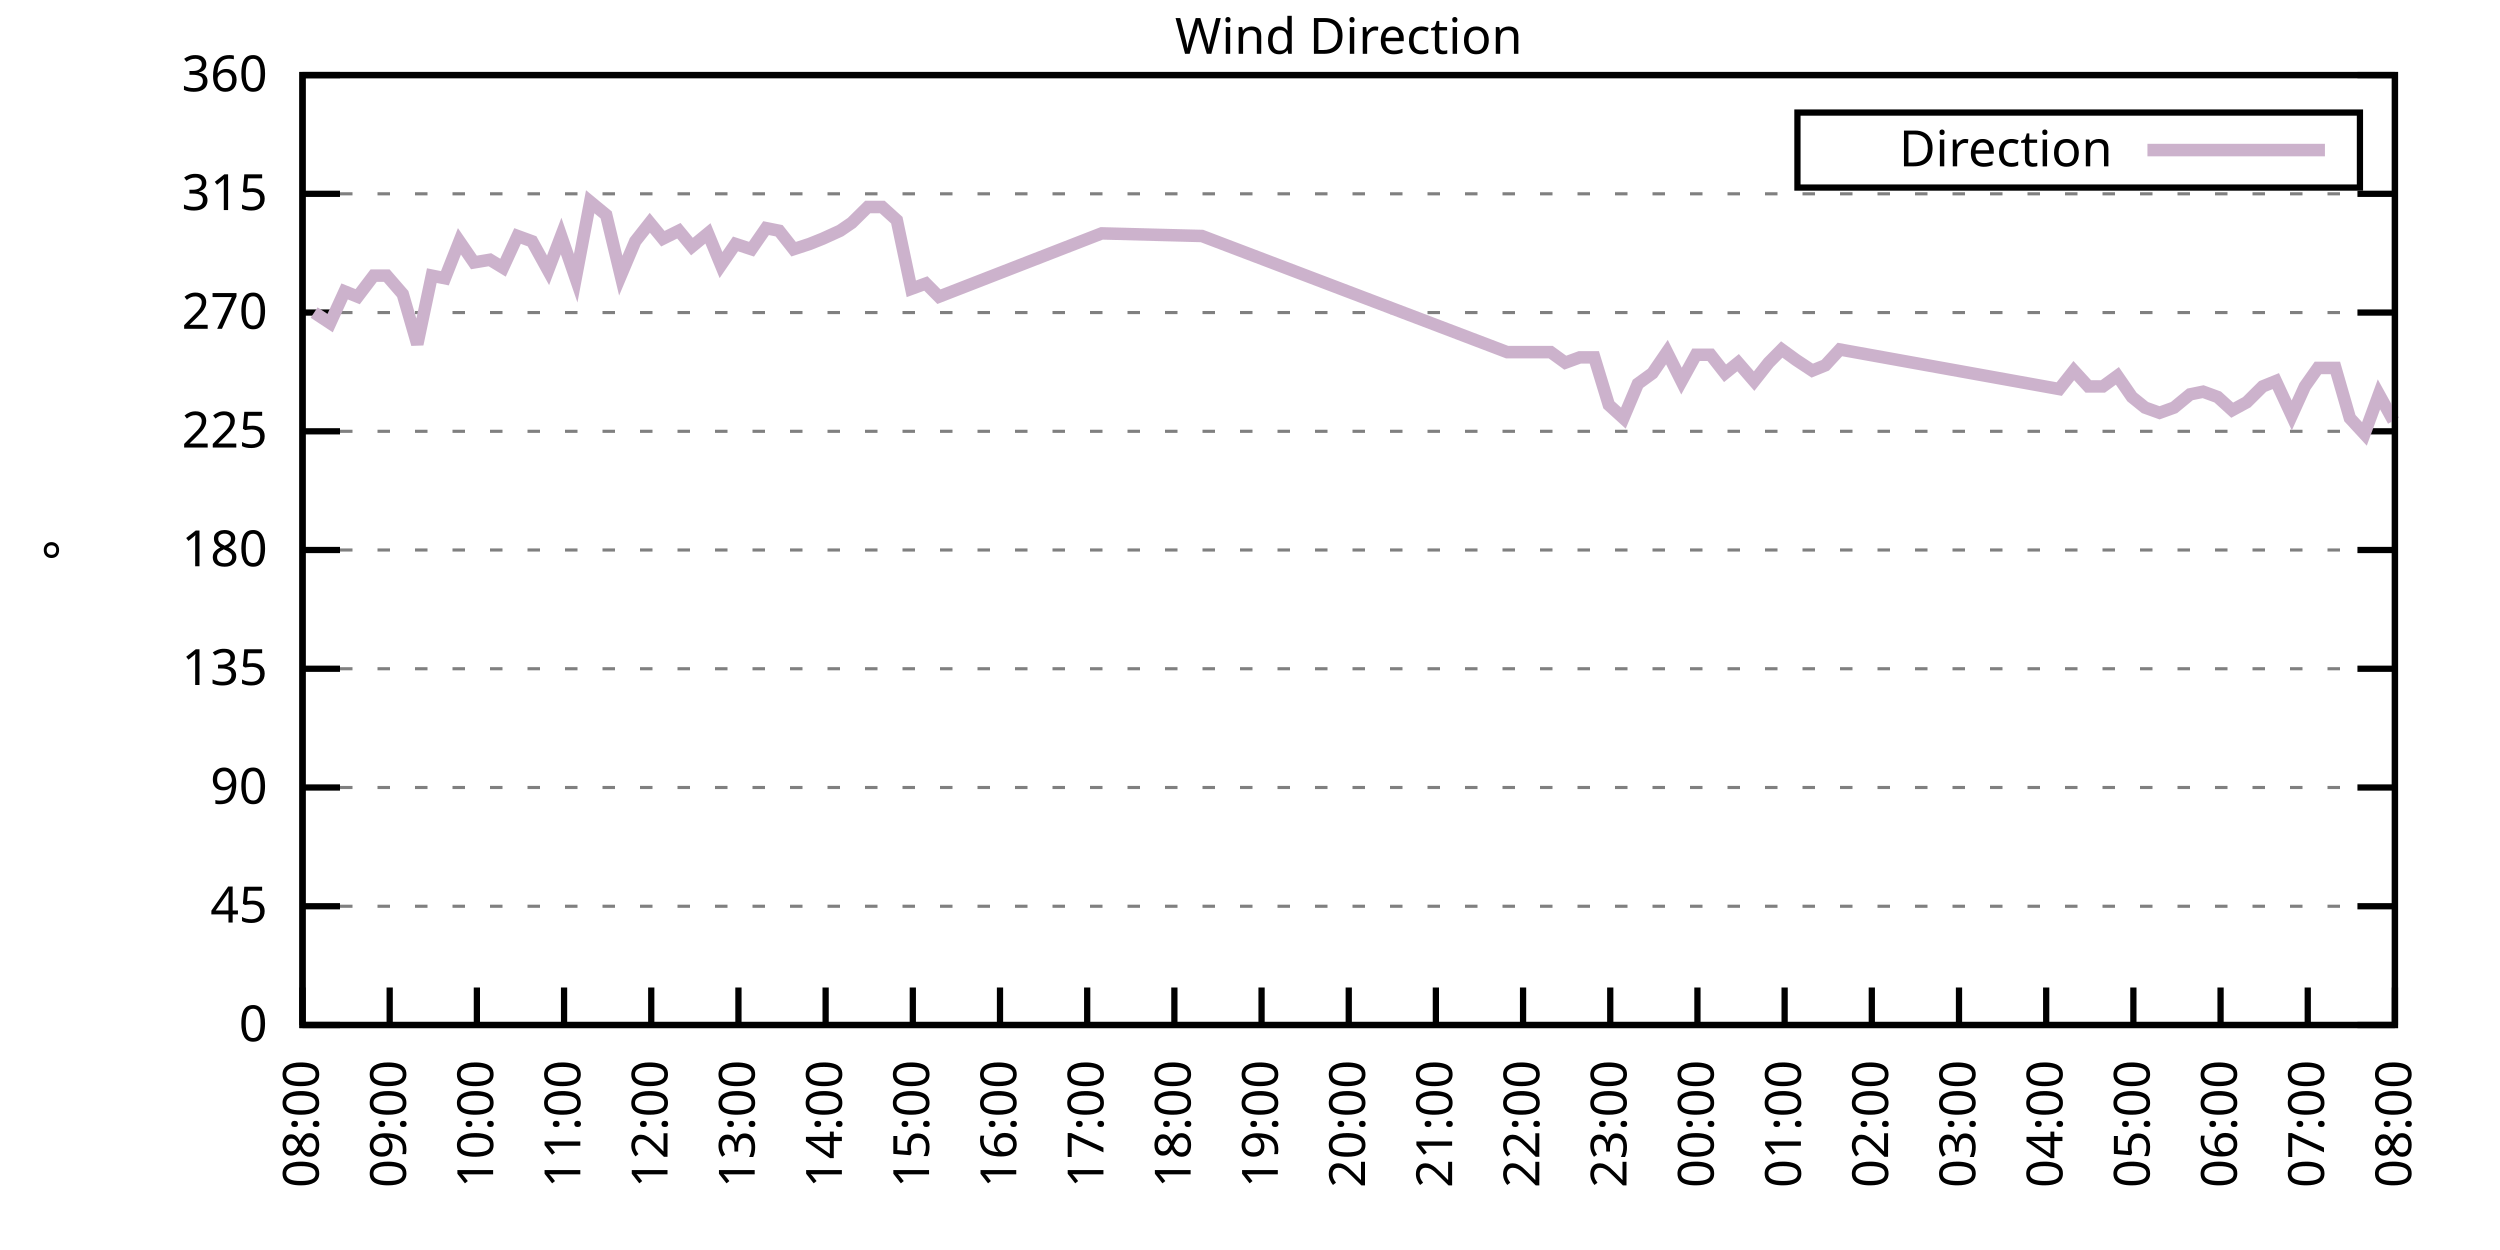
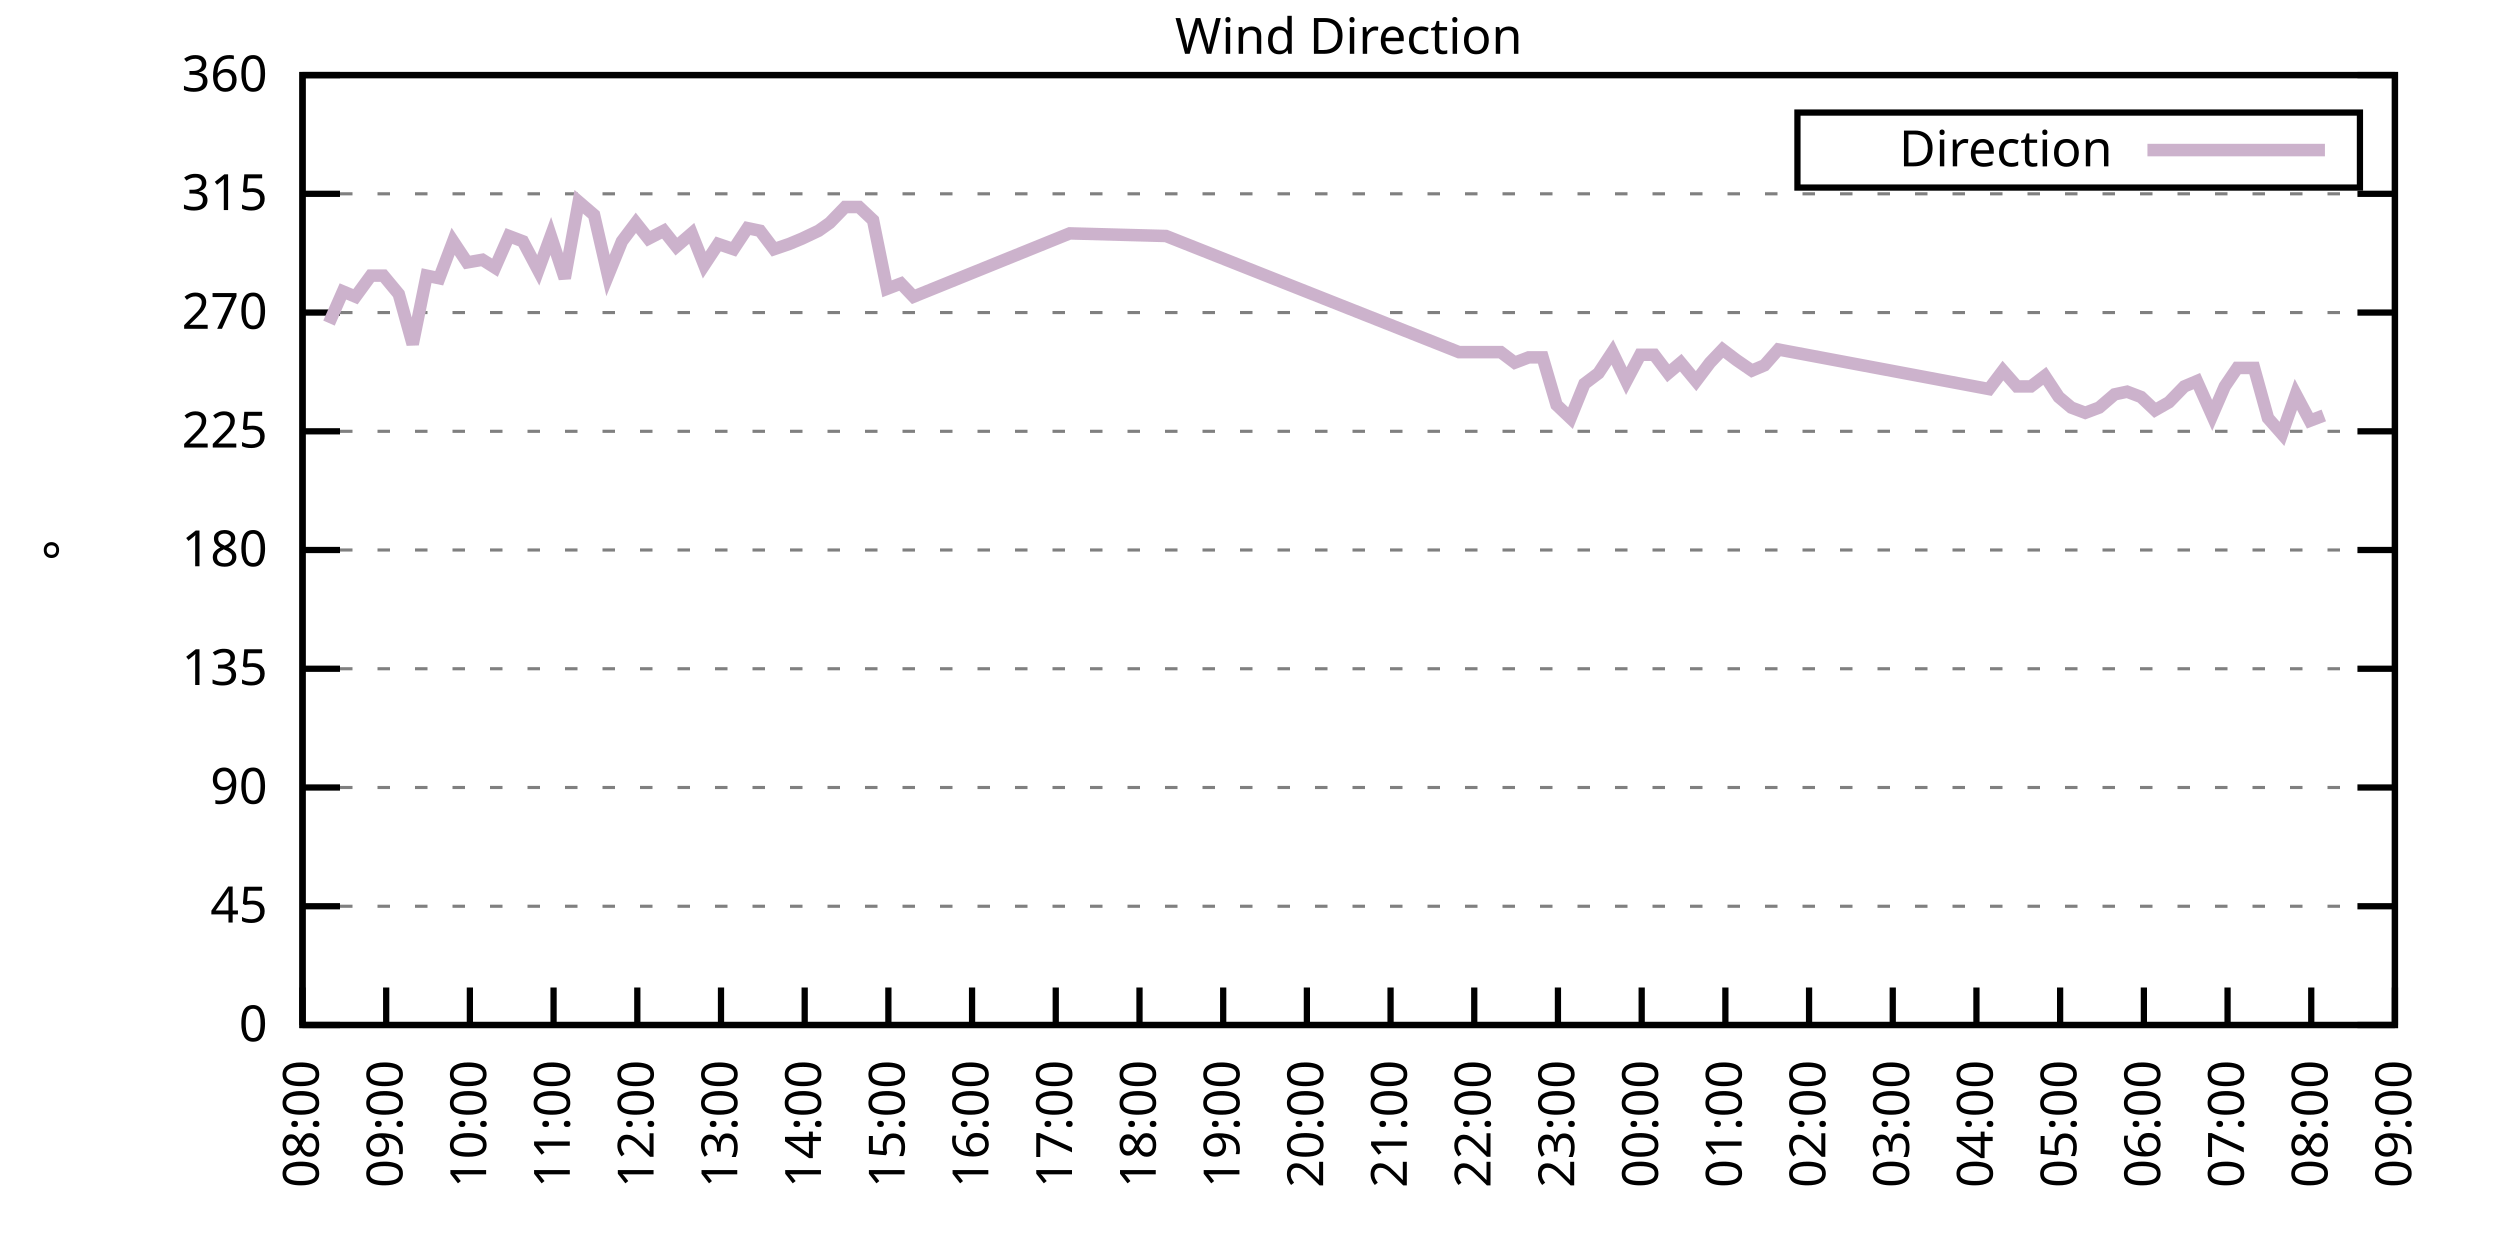
<svg xmlns="http://www.w3.org/2000/svg" xmlns:xlink="http://www.w3.org/1999/xlink" width="400" height="200" viewBox="0 0 400 200">
  <g id="gnuplot_canvas">
    <rect x="0" y="0" width="400" height="200" fill="none" />
    <defs>
      <circle id="gpDot" r="0.5" stroke-width="0.5" stroke="currentColor" />
      <path id="gpPt0" stroke-width="0.333" stroke="currentColor" d="M-1,0 h2 M0,-1 v2" />
      <path id="gpPt1" stroke-width="0.333" stroke="currentColor" d="M-1,-1 L1,1 M1,-1 L-1,1" />
      <path id="gpPt2" stroke-width="0.333" stroke="currentColor" d="M-1,0 L1,0 M0,-1 L0,1 M-1,-1 L1,1 M-1,1 L1,-1" />
      <rect id="gpPt3" stroke-width="0.333" stroke="currentColor" x="-1" y="-1" width="2" height="2" />
      <rect id="gpPt4" stroke-width="0.333" stroke="currentColor" fill="currentColor" x="-1" y="-1" width="2" height="2" />
      <circle id="gpPt5" stroke-width="0.333" stroke="currentColor" cx="0" cy="0" r="1" />
      <use xlink:href="#gpPt5" id="gpPt6" fill="currentColor" stroke="none" />
      <path id="gpPt7" stroke-width="0.333" stroke="currentColor" d="M0,-1.33 L-1.33,0.67 L1.33,0.67 z" />
      <use xlink:href="#gpPt7" id="gpPt8" fill="currentColor" stroke="none" />
      <use xlink:href="#gpPt7" id="gpPt9" stroke="currentColor" transform="rotate(180)" />
      <use xlink:href="#gpPt9" id="gpPt10" fill="currentColor" stroke="none" />
      <use xlink:href="#gpPt3" id="gpPt11" stroke="currentColor" transform="rotate(45)" />
      <use xlink:href="#gpPt11" id="gpPt12" fill="currentColor" stroke="none" />
      <path id="gpPt13" stroke-width="0.333" stroke="currentColor" d="M0,1.330 L1.265,0.411 L0.782,-1.067 L-0.782,-1.076 L-1.265,0.411 z" />
      <use xlink:href="#gpPt13" id="gpPt14" fill="currentColor" stroke="none" />
      <filter id="textbox" filterUnits="objectBoundingBox" x="0" y="0" height="1" width="1">
        <feFlood flood-color="white" flood-opacity="1" result="bgnd" />
        <feComposite in="SourceGraphic" in2="bgnd" operator="atop" />
      </filter>
      <filter id="greybox" filterUnits="objectBoundingBox" x="0" y="0" height="1" width="1">
        <feFlood flood-color="lightgrey" flood-opacity="1" result="grey" />
        <feComposite in="SourceGraphic" in2="grey" operator="atop" />
      </filter>
    </defs>
    <g fill="none" color="white" stroke="currentColor" stroke-width="1.00" stroke-linecap="butt" stroke-linejoin="miter">
</g>
    <g fill="none" color="black" stroke="currentColor" stroke-width="1.00" stroke-linecap="butt" stroke-linejoin="miter">
      <g stroke="none" shape-rendering="crispEdges">
        <polygon fill="rgb(255, 255, 255)" points="48.40,164.00 383.18,164.00 383.18,12.02 48.40,12.02 " />
      </g>
    </g>
    <g fill="none" color="black" stroke="currentColor" stroke-width="1.00" stroke-linecap="butt" stroke-linejoin="miter">
</g>
    <g fill="none" color="black" stroke="black" stroke-width="0.50" stroke-linecap="butt" stroke-linejoin="miter">
</g>
    <g fill="none" color="gray" stroke="currentColor" stroke-width="0.50" stroke-linecap="butt" stroke-linejoin="miter">
      <path stroke="gray" stroke-dasharray="2,4" class="gridline" d="M48.40,164.00 L383.19,164.00  " />
    </g>
    <g fill="none" color="gray" stroke="gray" stroke-width="1.00" stroke-linecap="butt" stroke-linejoin="miter">
</g>
    <g fill="none" color="black" stroke="currentColor" stroke-width="1.00" stroke-linecap="butt" stroke-linejoin="miter">
      <path stroke="black" d="M48.40,164.00 L54.40,164.00 M383.19,164.00 L377.19,164.00  " />
      <g transform="translate(42.80,166.60)" stroke="none" fill="black" font-family="Sans" font-size="8.00" text-anchor="end">
        <text>
          <tspan font-family="Sans"> 0</tspan>
        </text>
      </g>
    </g>
    <g fill="none" color="black" stroke="currentColor" stroke-width="1.00" stroke-linecap="butt" stroke-linejoin="miter">
</g>
    <g fill="none" color="black" stroke="black" stroke-width="0.50" stroke-linecap="butt" stroke-linejoin="miter">
</g>
    <g fill="none" color="gray" stroke="currentColor" stroke-width="0.50" stroke-linecap="butt" stroke-linejoin="miter">
      <path stroke="gray" stroke-dasharray="2,4" class="gridline" d="M48.40,145.00 L383.19,145.00  " />
    </g>
    <g fill="none" color="gray" stroke="gray" stroke-width="1.00" stroke-linecap="butt" stroke-linejoin="miter">
</g>
    <g fill="none" color="black" stroke="currentColor" stroke-width="1.00" stroke-linecap="butt" stroke-linejoin="miter">
      <path stroke="black" d="M48.40,145.00 L54.40,145.00 M383.19,145.00 L377.19,145.00  " />
      <g transform="translate(42.80,147.60)" stroke="none" fill="black" font-family="Sans" font-size="8.00" text-anchor="end">
        <text>
          <tspan font-family="Sans"> 45</tspan>
        </text>
      </g>
    </g>
    <g fill="none" color="black" stroke="currentColor" stroke-width="1.00" stroke-linecap="butt" stroke-linejoin="miter">
</g>
    <g fill="none" color="black" stroke="black" stroke-width="0.50" stroke-linecap="butt" stroke-linejoin="miter">
</g>
    <g fill="none" color="gray" stroke="currentColor" stroke-width="0.50" stroke-linecap="butt" stroke-linejoin="miter">
      <path stroke="gray" stroke-dasharray="2,4" class="gridline" d="M48.40,126.00 L383.19,126.00  " />
    </g>
    <g fill="none" color="gray" stroke="gray" stroke-width="1.00" stroke-linecap="butt" stroke-linejoin="miter">
</g>
    <g fill="none" color="black" stroke="currentColor" stroke-width="1.00" stroke-linecap="butt" stroke-linejoin="miter">
      <path stroke="black" d="M48.40,126.00 L54.40,126.00 M383.19,126.00 L377.19,126.00  " />
      <g transform="translate(42.80,128.60)" stroke="none" fill="black" font-family="Sans" font-size="8.00" text-anchor="end">
        <text>
          <tspan font-family="Sans"> 90</tspan>
        </text>
      </g>
    </g>
    <g fill="none" color="black" stroke="currentColor" stroke-width="1.00" stroke-linecap="butt" stroke-linejoin="miter">
</g>
    <g fill="none" color="black" stroke="black" stroke-width="0.50" stroke-linecap="butt" stroke-linejoin="miter">
</g>
    <g fill="none" color="gray" stroke="currentColor" stroke-width="0.50" stroke-linecap="butt" stroke-linejoin="miter">
      <path stroke="gray" stroke-dasharray="2,4" class="gridline" d="M48.40,107.00 L383.19,107.00  " />
    </g>
    <g fill="none" color="gray" stroke="gray" stroke-width="1.00" stroke-linecap="butt" stroke-linejoin="miter">
</g>
    <g fill="none" color="black" stroke="currentColor" stroke-width="1.00" stroke-linecap="butt" stroke-linejoin="miter">
      <path stroke="black" d="M48.40,107.00 L54.40,107.00 M383.19,107.00 L377.19,107.00  " />
      <g transform="translate(42.80,109.60)" stroke="none" fill="black" font-family="Sans" font-size="8.00" text-anchor="end">
        <text>
          <tspan font-family="Sans"> 135</tspan>
        </text>
      </g>
    </g>
    <g fill="none" color="black" stroke="currentColor" stroke-width="1.00" stroke-linecap="butt" stroke-linejoin="miter">
</g>
    <g fill="none" color="black" stroke="black" stroke-width="0.50" stroke-linecap="butt" stroke-linejoin="miter">
</g>
    <g fill="none" color="gray" stroke="currentColor" stroke-width="0.50" stroke-linecap="butt" stroke-linejoin="miter">
      <path stroke="gray" stroke-dasharray="2,4" class="gridline" d="M48.40,88.00 L383.19,88.00  " />
    </g>
    <g fill="none" color="gray" stroke="gray" stroke-width="1.00" stroke-linecap="butt" stroke-linejoin="miter">
</g>
    <g fill="none" color="black" stroke="currentColor" stroke-width="1.00" stroke-linecap="butt" stroke-linejoin="miter">
      <path stroke="black" d="M48.40,88.00 L54.40,88.00 M383.19,88.00 L377.19,88.00  " />
      <g transform="translate(42.80,90.60)" stroke="none" fill="black" font-family="Sans" font-size="8.00" text-anchor="end">
        <text>
          <tspan font-family="Sans"> 180</tspan>
        </text>
      </g>
    </g>
    <g fill="none" color="black" stroke="currentColor" stroke-width="1.00" stroke-linecap="butt" stroke-linejoin="miter">
</g>
    <g fill="none" color="black" stroke="black" stroke-width="0.50" stroke-linecap="butt" stroke-linejoin="miter">
</g>
    <g fill="none" color="gray" stroke="currentColor" stroke-width="0.50" stroke-linecap="butt" stroke-linejoin="miter">
      <path stroke="gray" stroke-dasharray="2,4" class="gridline" d="M48.40,69.01 L383.19,69.01  " />
    </g>
    <g fill="none" color="gray" stroke="gray" stroke-width="1.00" stroke-linecap="butt" stroke-linejoin="miter">
</g>
    <g fill="none" color="black" stroke="currentColor" stroke-width="1.00" stroke-linecap="butt" stroke-linejoin="miter">
      <path stroke="black" d="M48.40,69.01 L54.40,69.01 M383.19,69.01 L377.19,69.01  " />
      <g transform="translate(42.80,71.61)" stroke="none" fill="black" font-family="Sans" font-size="8.00" text-anchor="end">
        <text>
          <tspan font-family="Sans"> 225</tspan>
        </text>
      </g>
    </g>
    <g fill="none" color="black" stroke="currentColor" stroke-width="1.00" stroke-linecap="butt" stroke-linejoin="miter">
</g>
    <g fill="none" color="black" stroke="black" stroke-width="0.50" stroke-linecap="butt" stroke-linejoin="miter">
</g>
    <g fill="none" color="gray" stroke="currentColor" stroke-width="0.50" stroke-linecap="butt" stroke-linejoin="miter">
      <path stroke="gray" stroke-dasharray="2,4" class="gridline" d="M48.40,50.01 L383.19,50.01  " />
    </g>
    <g fill="none" color="gray" stroke="gray" stroke-width="1.00" stroke-linecap="butt" stroke-linejoin="miter">
</g>
    <g fill="none" color="black" stroke="currentColor" stroke-width="1.00" stroke-linecap="butt" stroke-linejoin="miter">
      <path stroke="black" d="M48.40,50.01 L54.40,50.01 M383.19,50.01 L377.19,50.01  " />
      <g transform="translate(42.80,52.61)" stroke="none" fill="black" font-family="Sans" font-size="8.00" text-anchor="end">
        <text>
          <tspan font-family="Sans"> 270</tspan>
        </text>
      </g>
    </g>
    <g fill="none" color="black" stroke="currentColor" stroke-width="1.00" stroke-linecap="butt" stroke-linejoin="miter">
</g>
    <g fill="none" color="black" stroke="black" stroke-width="0.50" stroke-linecap="butt" stroke-linejoin="miter">
</g>
    <g fill="none" color="gray" stroke="currentColor" stroke-width="0.50" stroke-linecap="butt" stroke-linejoin="miter">
      <path stroke="gray" stroke-dasharray="2,4" class="gridline" d="M48.40,31.01 L383.19,31.01  " />
    </g>
    <g fill="none" color="gray" stroke="gray" stroke-width="1.00" stroke-linecap="butt" stroke-linejoin="miter">
</g>
    <g fill="none" color="black" stroke="currentColor" stroke-width="1.00" stroke-linecap="butt" stroke-linejoin="miter">
      <path stroke="black" d="M48.40,31.01 L54.40,31.01 M383.19,31.01 L377.19,31.01  " />
      <g transform="translate(42.80,33.61)" stroke="none" fill="black" font-family="Sans" font-size="8.00" text-anchor="end">
        <text>
          <tspan font-family="Sans"> 315</tspan>
        </text>
      </g>
    </g>
    <g fill="none" color="black" stroke="currentColor" stroke-width="1.00" stroke-linecap="butt" stroke-linejoin="miter">
</g>
    <g fill="none" color="black" stroke="black" stroke-width="0.50" stroke-linecap="butt" stroke-linejoin="miter">
</g>
    <g fill="none" color="gray" stroke="currentColor" stroke-width="0.50" stroke-linecap="butt" stroke-linejoin="miter">
      <path stroke="gray" stroke-dasharray="2,4" class="gridline" d="M48.40,12.01 L383.19,12.01  " />
    </g>
    <g fill="none" color="gray" stroke="gray" stroke-width="1.00" stroke-linecap="butt" stroke-linejoin="miter">
</g>
    <g fill="none" color="black" stroke="currentColor" stroke-width="1.00" stroke-linecap="butt" stroke-linejoin="miter">
      <path stroke="black" d="M48.40,12.01 L54.40,12.01 M383.19,12.01 L377.19,12.01  " />
      <g transform="translate(42.80,14.61)" stroke="none" fill="black" font-family="Sans" font-size="8.00" text-anchor="end">
        <text>
          <tspan font-family="Sans"> 360</tspan>
        </text>
      </g>
    </g>
    <g fill="none" color="black" stroke="currentColor" stroke-width="1.00" stroke-linecap="butt" stroke-linejoin="miter">
      <path stroke="black" d="M48.40,164.00 L48.40,158.00  " />
      <g transform="translate(51.00,169.60) rotate(270.00)" stroke="none" fill="black" font-family="Sans" font-size="8.00" text-anchor="end">
        <text>
          <tspan font-family="Sans">08:00</tspan>
        </text>
      </g>
    </g>
    <g fill="none" color="black" stroke="currentColor" stroke-width="1.00" stroke-linecap="butt" stroke-linejoin="miter">
-       <path stroke="black" d="M62.35,164.00 L62.35,158.00  " />
-       <g transform="translate(64.95,169.60) rotate(270.00)" stroke="none" fill="black" font-family="Sans" font-size="8.00" text-anchor="end">
+       <path stroke="black" d="M61.79,164.00 L61.79,158.00  " />
+       <g transform="translate(64.39,169.60) rotate(270.00)" stroke="none" fill="black" font-family="Sans" font-size="8.00" text-anchor="end">
        <text>
          <tspan font-family="Sans">09:00</tspan>
        </text>
      </g>
    </g>
    <g fill="none" color="black" stroke="currentColor" stroke-width="1.00" stroke-linecap="butt" stroke-linejoin="miter">
-       <path stroke="black" d="M76.30,164.00 L76.30,158.00  " />
-       <g transform="translate(78.90,169.60) rotate(270.00)" stroke="none" fill="black" font-family="Sans" font-size="8.00" text-anchor="end">
+       <path stroke="black" d="M75.18,164.00 L75.18,158.00  " />
+       <g transform="translate(77.78,169.60) rotate(270.00)" stroke="none" fill="black" font-family="Sans" font-size="8.00" text-anchor="end">
        <text>
          <tspan font-family="Sans">10:00</tspan>
        </text>
      </g>
    </g>
    <g fill="none" color="black" stroke="currentColor" stroke-width="1.00" stroke-linecap="butt" stroke-linejoin="miter">
-       <path stroke="black" d="M90.25,164.00 L90.25,158.00  " />
-       <g transform="translate(92.85,169.60) rotate(270.00)" stroke="none" fill="black" font-family="Sans" font-size="8.00" text-anchor="end">
+       <path stroke="black" d="M88.57,164.00 L88.57,158.00  " />
+       <g transform="translate(91.17,169.60) rotate(270.00)" stroke="none" fill="black" font-family="Sans" font-size="8.00" text-anchor="end">
        <text>
          <tspan font-family="Sans">11:00</tspan>
        </text>
      </g>
    </g>
    <g fill="none" color="black" stroke="currentColor" stroke-width="1.00" stroke-linecap="butt" stroke-linejoin="miter">
-       <path stroke="black" d="M104.20,164.00 L104.20,158.00  " />
-       <g transform="translate(106.80,169.60) rotate(270.00)" stroke="none" fill="black" font-family="Sans" font-size="8.00" text-anchor="end">
+       <path stroke="black" d="M101.97,164.00 L101.97,158.00  " />
+       <g transform="translate(104.57,169.60) rotate(270.00)" stroke="none" fill="black" font-family="Sans" font-size="8.00" text-anchor="end">
        <text>
          <tspan font-family="Sans">12:00</tspan>
        </text>
      </g>
    </g>
    <g fill="none" color="black" stroke="currentColor" stroke-width="1.00" stroke-linecap="butt" stroke-linejoin="miter">
-       <path stroke="black" d="M118.15,164.00 L118.15,158.00  " />
-       <g transform="translate(120.75,169.60) rotate(270.00)" stroke="none" fill="black" font-family="Sans" font-size="8.00" text-anchor="end">
+       <path stroke="black" d="M115.36,164.00 L115.36,158.00  " />
+       <g transform="translate(117.96,169.60) rotate(270.00)" stroke="none" fill="black" font-family="Sans" font-size="8.00" text-anchor="end">
        <text>
          <tspan font-family="Sans">13:00</tspan>
        </text>
      </g>
    </g>
    <g fill="none" color="black" stroke="currentColor" stroke-width="1.00" stroke-linecap="butt" stroke-linejoin="miter">
-       <path stroke="black" d="M132.10,164.00 L132.10,158.00  " />
-       <g transform="translate(134.70,169.60) rotate(270.00)" stroke="none" fill="black" font-family="Sans" font-size="8.00" text-anchor="end">
+       <path stroke="black" d="M128.75,164.00 L128.75,158.00  " />
+       <g transform="translate(131.35,169.60) rotate(270.00)" stroke="none" fill="black" font-family="Sans" font-size="8.00" text-anchor="end">
        <text>
          <tspan font-family="Sans">14:00</tspan>
        </text>
      </g>
    </g>
    <g fill="none" color="black" stroke="currentColor" stroke-width="1.00" stroke-linecap="butt" stroke-linejoin="miter">
-       <path stroke="black" d="M146.05,164.00 L146.05,158.00  " />
-       <g transform="translate(148.65,169.60) rotate(270.00)" stroke="none" fill="black" font-family="Sans" font-size="8.00" text-anchor="end">
+       <path stroke="black" d="M142.14,164.00 L142.14,158.00  " />
+       <g transform="translate(144.74,169.60) rotate(270.00)" stroke="none" fill="black" font-family="Sans" font-size="8.00" text-anchor="end">
        <text>
          <tspan font-family="Sans">15:00</tspan>
        </text>
      </g>
    </g>
    <g fill="none" color="black" stroke="currentColor" stroke-width="1.00" stroke-linecap="butt" stroke-linejoin="miter">
-       <path stroke="black" d="M160.00,164.00 L160.00,158.00  " />
-       <g transform="translate(162.60,169.60) rotate(270.00)" stroke="none" fill="black" font-family="Sans" font-size="8.00" text-anchor="end">
+       <path stroke="black" d="M155.53,164.00 L155.53,158.00  " />
+       <g transform="translate(158.13,169.60) rotate(270.00)" stroke="none" fill="black" font-family="Sans" font-size="8.00" text-anchor="end">
        <text>
          <tspan font-family="Sans">16:00</tspan>
        </text>
      </g>
    </g>
    <g fill="none" color="black" stroke="currentColor" stroke-width="1.00" stroke-linecap="butt" stroke-linejoin="miter">
-       <path stroke="black" d="M173.95,164.00 L173.95,158.00  " />
-       <g transform="translate(176.55,169.60) rotate(270.00)" stroke="none" fill="black" font-family="Sans" font-size="8.00" text-anchor="end">
+       <path stroke="black" d="M168.92,164.00 L168.92,158.00  " />
+       <g transform="translate(171.52,169.60) rotate(270.00)" stroke="none" fill="black" font-family="Sans" font-size="8.00" text-anchor="end">
        <text>
          <tspan font-family="Sans">17:00</tspan>
        </text>
      </g>
    </g>
    <g fill="none" color="black" stroke="currentColor" stroke-width="1.00" stroke-linecap="butt" stroke-linejoin="miter">
-       <path stroke="black" d="M187.90,164.00 L187.90,158.00  " />
-       <g transform="translate(190.50,169.60) rotate(270.00)" stroke="none" fill="black" font-family="Sans" font-size="8.00" text-anchor="end">
+       <path stroke="black" d="M182.32,164.00 L182.32,158.00  " />
+       <g transform="translate(184.92,169.60) rotate(270.00)" stroke="none" fill="black" font-family="Sans" font-size="8.00" text-anchor="end">
        <text>
          <tspan font-family="Sans">18:00</tspan>
        </text>
      </g>
    </g>
    <g fill="none" color="black" stroke="currentColor" stroke-width="1.00" stroke-linecap="butt" stroke-linejoin="miter">
-       <path stroke="black" d="M201.85,164.00 L201.85,158.00  " />
-       <g transform="translate(204.45,169.60) rotate(270.00)" stroke="none" fill="black" font-family="Sans" font-size="8.00" text-anchor="end">
+       <path stroke="black" d="M195.71,164.00 L195.71,158.00  " />
+       <g transform="translate(198.31,169.60) rotate(270.00)" stroke="none" fill="black" font-family="Sans" font-size="8.00" text-anchor="end">
        <text>
          <tspan font-family="Sans">19:00</tspan>
        </text>
      </g>
    </g>
    <g fill="none" color="black" stroke="currentColor" stroke-width="1.00" stroke-linecap="butt" stroke-linejoin="miter">
-       <path stroke="black" d="M215.80,164.00 L215.80,158.00  " />
-       <g transform="translate(218.40,169.60) rotate(270.00)" stroke="none" fill="black" font-family="Sans" font-size="8.00" text-anchor="end">
+       <path stroke="black" d="M209.10,164.00 L209.10,158.00  " />
+       <g transform="translate(211.70,169.60) rotate(270.00)" stroke="none" fill="black" font-family="Sans" font-size="8.00" text-anchor="end">
        <text>
          <tspan font-family="Sans">20:00</tspan>
        </text>
      </g>
    </g>
    <g fill="none" color="black" stroke="currentColor" stroke-width="1.00" stroke-linecap="butt" stroke-linejoin="miter">
-       <path stroke="black" d="M229.74,164.00 L229.74,158.00  " />
-       <g transform="translate(232.34,169.60) rotate(270.00)" stroke="none" fill="black" font-family="Sans" font-size="8.00" text-anchor="end">
+       <path stroke="black" d="M222.49,164.00 L222.49,158.00  " />
+       <g transform="translate(225.09,169.60) rotate(270.00)" stroke="none" fill="black" font-family="Sans" font-size="8.00" text-anchor="end">
        <text>
          <tspan font-family="Sans">21:00</tspan>
        </text>
      </g>
    </g>
    <g fill="none" color="black" stroke="currentColor" stroke-width="1.00" stroke-linecap="butt" stroke-linejoin="miter">
-       <path stroke="black" d="M243.69,164.00 L243.69,158.00  " />
-       <g transform="translate(246.29,169.60) rotate(270.00)" stroke="none" fill="black" font-family="Sans" font-size="8.00" text-anchor="end">
+       <path stroke="black" d="M235.88,164.00 L235.88,158.00  " />
+       <g transform="translate(238.48,169.60) rotate(270.00)" stroke="none" fill="black" font-family="Sans" font-size="8.00" text-anchor="end">
        <text>
          <tspan font-family="Sans">22:00</tspan>
        </text>
      </g>
    </g>
    <g fill="none" color="black" stroke="currentColor" stroke-width="1.00" stroke-linecap="butt" stroke-linejoin="miter">
-       <path stroke="black" d="M257.64,164.00 L257.64,158.00  " />
-       <g transform="translate(260.24,169.60) rotate(270.00)" stroke="none" fill="black" font-family="Sans" font-size="8.00" text-anchor="end">
+       <path stroke="black" d="M249.27,164.00 L249.27,158.00  " />
+       <g transform="translate(251.87,169.60) rotate(270.00)" stroke="none" fill="black" font-family="Sans" font-size="8.00" text-anchor="end">
        <text>
          <tspan font-family="Sans">23:00</tspan>
        </text>
      </g>
    </g>
    <g fill="none" color="black" stroke="currentColor" stroke-width="1.00" stroke-linecap="butt" stroke-linejoin="miter">
-       <path stroke="black" d="M271.59,164.00 L271.59,158.00  " />
-       <g transform="translate(274.19,169.60) rotate(270.00)" stroke="none" fill="black" font-family="Sans" font-size="8.00" text-anchor="end">
+       <path stroke="black" d="M262.67,164.00 L262.67,158.00  " />
+       <g transform="translate(265.27,169.60) rotate(270.00)" stroke="none" fill="black" font-family="Sans" font-size="8.00" text-anchor="end">
        <text>
          <tspan font-family="Sans">00:00</tspan>
        </text>
      </g>
    </g>
    <g fill="none" color="black" stroke="currentColor" stroke-width="1.00" stroke-linecap="butt" stroke-linejoin="miter">
-       <path stroke="black" d="M285.54,164.00 L285.54,158.00  " />
-       <g transform="translate(288.14,169.60) rotate(270.00)" stroke="none" fill="black" font-family="Sans" font-size="8.00" text-anchor="end">
+       <path stroke="black" d="M276.06,164.00 L276.06,158.00  " />
+       <g transform="translate(278.66,169.60) rotate(270.00)" stroke="none" fill="black" font-family="Sans" font-size="8.00" text-anchor="end">
        <text>
          <tspan font-family="Sans">01:00</tspan>
        </text>
      </g>
    </g>
    <g fill="none" color="black" stroke="currentColor" stroke-width="1.00" stroke-linecap="butt" stroke-linejoin="miter">
-       <path stroke="black" d="M299.49,164.00 L299.49,158.00  " />
-       <g transform="translate(302.09,169.60) rotate(270.00)" stroke="none" fill="black" font-family="Sans" font-size="8.00" text-anchor="end">
+       <path stroke="black" d="M289.45,164.00 L289.45,158.00  " />
+       <g transform="translate(292.05,169.60) rotate(270.00)" stroke="none" fill="black" font-family="Sans" font-size="8.00" text-anchor="end">
        <text>
          <tspan font-family="Sans">02:00</tspan>
        </text>
      </g>
    </g>
    <g fill="none" color="black" stroke="currentColor" stroke-width="1.00" stroke-linecap="butt" stroke-linejoin="miter">
-       <path stroke="black" d="M313.44,164.00 L313.44,158.00  " />
-       <g transform="translate(316.04,169.60) rotate(270.00)" stroke="none" fill="black" font-family="Sans" font-size="8.00" text-anchor="end">
+       <path stroke="black" d="M302.84,164.00 L302.84,158.00  " />
+       <g transform="translate(305.44,169.60) rotate(270.00)" stroke="none" fill="black" font-family="Sans" font-size="8.00" text-anchor="end">
        <text>
          <tspan font-family="Sans">03:00</tspan>
        </text>
      </g>
    </g>
    <g fill="none" color="black" stroke="currentColor" stroke-width="1.00" stroke-linecap="butt" stroke-linejoin="miter">
-       <path stroke="black" d="M327.39,164.00 L327.39,158.00  " />
-       <g transform="translate(329.99,169.60) rotate(270.00)" stroke="none" fill="black" font-family="Sans" font-size="8.00" text-anchor="end">
+       <path stroke="black" d="M316.23,164.00 L316.23,158.00  " />
+       <g transform="translate(318.83,169.60) rotate(270.00)" stroke="none" fill="black" font-family="Sans" font-size="8.00" text-anchor="end">
        <text>
          <tspan font-family="Sans">04:00</tspan>
        </text>
      </g>
    </g>
    <g fill="none" color="black" stroke="currentColor" stroke-width="1.00" stroke-linecap="butt" stroke-linejoin="miter">
-       <path stroke="black" d="M341.34,164.00 L341.34,158.00  " />
-       <g transform="translate(343.94,169.60) rotate(270.00)" stroke="none" fill="black" font-family="Sans" font-size="8.00" text-anchor="end">
+       <path stroke="black" d="M329.62,164.00 L329.62,158.00  " />
+       <g transform="translate(332.22,169.60) rotate(270.00)" stroke="none" fill="black" font-family="Sans" font-size="8.00" text-anchor="end">
        <text>
          <tspan font-family="Sans">05:00</tspan>
        </text>
      </g>
    </g>
    <g fill="none" color="black" stroke="currentColor" stroke-width="1.00" stroke-linecap="butt" stroke-linejoin="miter">
-       <path stroke="black" d="M355.29,164.00 L355.29,158.00  " />
-       <g transform="translate(357.89,169.60) rotate(270.00)" stroke="none" fill="black" font-family="Sans" font-size="8.00" text-anchor="end">
+       <path stroke="black" d="M343.02,164.00 L343.02,158.00  " />
+       <g transform="translate(345.62,169.60) rotate(270.00)" stroke="none" fill="black" font-family="Sans" font-size="8.00" text-anchor="end">
        <text>
          <tspan font-family="Sans">06:00</tspan>
        </text>
      </g>
    </g>
    <g fill="none" color="black" stroke="currentColor" stroke-width="1.00" stroke-linecap="butt" stroke-linejoin="miter">
-       <path stroke="black" d="M369.24,164.00 L369.24,158.00  " />
-       <g transform="translate(371.84,169.60) rotate(270.00)" stroke="none" fill="black" font-family="Sans" font-size="8.00" text-anchor="end">
+       <path stroke="black" d="M356.41,164.00 L356.41,158.00  " />
+       <g transform="translate(359.01,169.60) rotate(270.00)" stroke="none" fill="black" font-family="Sans" font-size="8.00" text-anchor="end">
        <text>
          <tspan font-family="Sans">07:00</tspan>
+         </text>
+       </g>
+     </g>
+     <g fill="none" color="black" stroke="currentColor" stroke-width="1.00" stroke-linecap="butt" stroke-linejoin="miter">
+       <path stroke="black" d="M369.80,164.00 L369.80,158.00  " />
+       <g transform="translate(372.40,169.60) rotate(270.00)" stroke="none" fill="black" font-family="Sans" font-size="8.00" text-anchor="end">
+         <text>
+           <tspan font-family="Sans">08:00</tspan>
        </text>
      </g>
    </g>
    <g fill="none" color="black" stroke="currentColor" stroke-width="1.00" stroke-linecap="butt" stroke-linejoin="miter">
      <path stroke="black" d="M383.19,164.00 L383.19,158.00  " />
      <g transform="translate(385.79,169.60) rotate(270.00)" stroke="none" fill="black" font-family="Sans" font-size="8.00" text-anchor="end">
        <text>
-           <tspan font-family="Sans">08:00</tspan>
+           <tspan font-family="Sans">09:00</tspan>
        </text>
      </g>
    </g>
    <g fill="none" color="black" stroke="currentColor" stroke-width="1.00" stroke-linecap="butt" stroke-linejoin="miter">
</g>
    <g fill="none" color="black" stroke="currentColor" stroke-width="1.00" stroke-linecap="butt" stroke-linejoin="miter">
      <path stroke="black" d="M48.40,12.01 L48.40,164.00 L383.19,164.00 L383.19,12.01 L48.40,12.01 Z  " />
    </g>
    <g fill="none" color="black" stroke="currentColor" stroke-width="1.00" stroke-linecap="butt" stroke-linejoin="miter">
</g>
    <g fill="none" color="black" stroke="currentColor" stroke-width="1.00" stroke-linecap="butt" stroke-linejoin="miter">
      <path stroke="black" d="M287.59,30.01 L287.59,18.01 L377.59,18.01 L377.59,30.01 L287.59,30.01 Z  " />
    </g>
    <g id="Wind_direction_plot_1">
      <g fill="none" color="white" stroke="black" stroke-width="2.00" stroke-linecap="butt" stroke-linejoin="miter">
</g>
      <g fill="none" color="black" stroke="currentColor" stroke-width="2.00" stroke-linecap="butt" stroke-linejoin="miter">
        <g transform="translate(337.99,26.61)" stroke="none" fill="black" font-family="Sans" font-size="8.00" text-anchor="end">
          <text>
            <tspan font-family="Sans">Direction</tspan>
          </text>
        </g>
      </g>
      <g fill="none" color="black" stroke="currentColor" stroke-width="2.00" stroke-linecap="butt" stroke-linejoin="miter">
-         <path stroke="rgb(204, 178, 204)" d="M343.59,24.01 L371.99,24.01 M50.26,50.01 L52.82,51.70 L55.14,46.63 L57.23,47.47 L59.79,44.10 L61.88,44.10   L64.44,47.05 L66.77,55.07 L69.09,44.10 L71.18,44.52 L73.51,38.61 L75.83,41.99 L78.39,41.56 L80.48,42.83   L82.81,37.76 L85.13,38.61 L87.69,43.25 L89.78,37.76 L92.11,44.52 L94.43,32.28 L96.99,34.39 L99.32,44.10   L101.64,38.61 L103.97,35.65 L106.06,38.19 L108.62,36.92 L110.71,39.45 L113.27,37.34 L115.36,42.41 L117.68,39.03   L120.24,39.87 L122.57,36.50 L124.66,36.92 L126.98,39.87 L129.54,39.03 L131.63,38.19 L134.42,36.92 L136.28,35.65   L138.84,33.12 L141.16,33.12 L143.49,35.23 L145.81,46.21 L148.14,45.36 L150.23,47.47 L176.27,37.34 L192.31,37.76   L241.14,56.34 L248.11,56.34 L250.44,58.03 L252.76,57.18 L255.09,57.18 L257.41,64.78 L259.74,66.90 L262.06,61.41   L264.39,59.72 L266.71,56.34 L269.04,60.98 L271.36,56.76 L273.69,56.76 L276.01,59.72 L278.10,58.03 L280.66,60.98   L282.99,58.03 L285.08,55.92 L287.40,57.61 L289.96,59.30 L292.05,58.45 L294.38,55.92 L329.48,62.25 L331.81,59.30   L334.13,61.83 L336.46,61.83 L338.78,60.14 L341.11,63.52 L343.20,65.21 L345.53,66.05 L347.85,65.21 L350.41,63.10   L352.50,62.67 L354.83,63.52 L357.15,65.63 L359.48,64.36 L362.03,61.83 L364.13,60.98 L366.68,66.47 L368.78,61.83   L370.87,58.87 L373.66,58.87 L375.98,66.90 L378.31,69.43 L380.63,63.10 L382.96,67.32  " />
+         <path stroke="rgb(204, 178, 204)" d="M343.59,24.01 L371.99,24.01 M52.64,51.70 L54.87,46.63 L56.88,47.47 L59.34,44.10 L61.35,44.10 L63.80,47.05   L66.03,55.07 L68.26,44.10 L70.27,44.52 L72.50,38.61 L74.74,41.99 L77.19,41.56 L79.20,42.83 L81.43,37.76   L83.66,38.61 L86.12,43.25 L88.13,37.76 L90.36,44.52 L92.59,32.28 L95.05,34.39 L97.28,44.10 L99.51,38.61   L101.74,35.65 L103.75,38.19 L106.21,36.92 L108.22,39.45 L110.67,37.34 L112.68,42.41 L114.91,39.03 L117.37,39.87   L119.60,36.50 L121.61,36.92 L123.84,39.87 L126.29,39.03 L128.30,38.19 L130.98,36.92 L132.77,35.65 L135.22,33.12   L137.45,33.12 L139.69,35.23 L141.92,46.21 L144.15,45.36 L146.16,47.47 L171.16,37.34 L186.56,37.76 L233.43,56.34   L240.12,56.34 L242.36,58.03 L244.59,57.18 L246.82,57.18 L249.05,64.78 L251.28,66.90 L253.51,61.41 L255.75,59.72   L257.98,56.34 L260.21,60.98 L262.44,56.76 L264.67,56.76 L266.91,59.72 L268.92,58.03 L271.37,60.98 L273.60,58.03   L275.61,55.92 L277.84,57.61 L280.30,59.30 L282.31,58.45 L284.54,55.92 L318.24,62.25 L320.47,59.30 L322.70,61.83   L324.94,61.83 L327.17,60.14 L329.40,63.52 L331.41,65.21 L333.64,66.05 L335.87,65.21 L338.33,63.10 L340.34,62.67   L342.57,63.52 L344.80,65.63 L347.03,64.36 L349.49,61.83 L351.50,60.98 L353.95,66.47 L355.96,61.83 L357.97,58.87   L360.65,58.87 L362.88,66.90 L365.11,69.43 L367.34,63.10 L369.58,67.32 L371.81,66.47  " />
      </g>
    </g>
    <g fill="none" color="black" stroke="currentColor" stroke-width="2.00" stroke-linecap="butt" stroke-linejoin="miter">
</g>
    <g fill="none" color="black" stroke="black" stroke-width="1.00" stroke-linecap="butt" stroke-linejoin="miter">
</g>
    <g fill="none" color="black" stroke="currentColor" stroke-width="1.00" stroke-linecap="butt" stroke-linejoin="miter">
      <path stroke="black" d="M48.40,12.01 L48.40,164.00 L383.19,164.00 L383.19,12.01 L48.40,12.01 Z  " />
      <g transform="translate(12.80,88.01) rotate(270.00)" stroke="none" fill="black" font-family="Sans" font-size="8.00" text-anchor="middle">
        <text>
          <tspan font-family="Sans">°</tspan>
        </text>
      </g>
    </g>
    <g fill="none" color="black" stroke="currentColor" stroke-width="1.00" stroke-linecap="butt" stroke-linejoin="miter">
</g>
    <g fill="none" color="black" stroke="currentColor" stroke-width="1.00" stroke-linecap="butt" stroke-linejoin="miter">
      <g transform="translate(215.79,8.61)" stroke="none" fill="black" font-family="Sans" font-size="8.00" text-anchor="middle">
        <text>
          <tspan font-family="Sans">Wind Direction</tspan>
        </text>
      </g>
    </g>
    <g fill="none" color="black" stroke="currentColor" stroke-width="1.00" stroke-linecap="butt" stroke-linejoin="miter">
</g>
  </g>
</svg>
